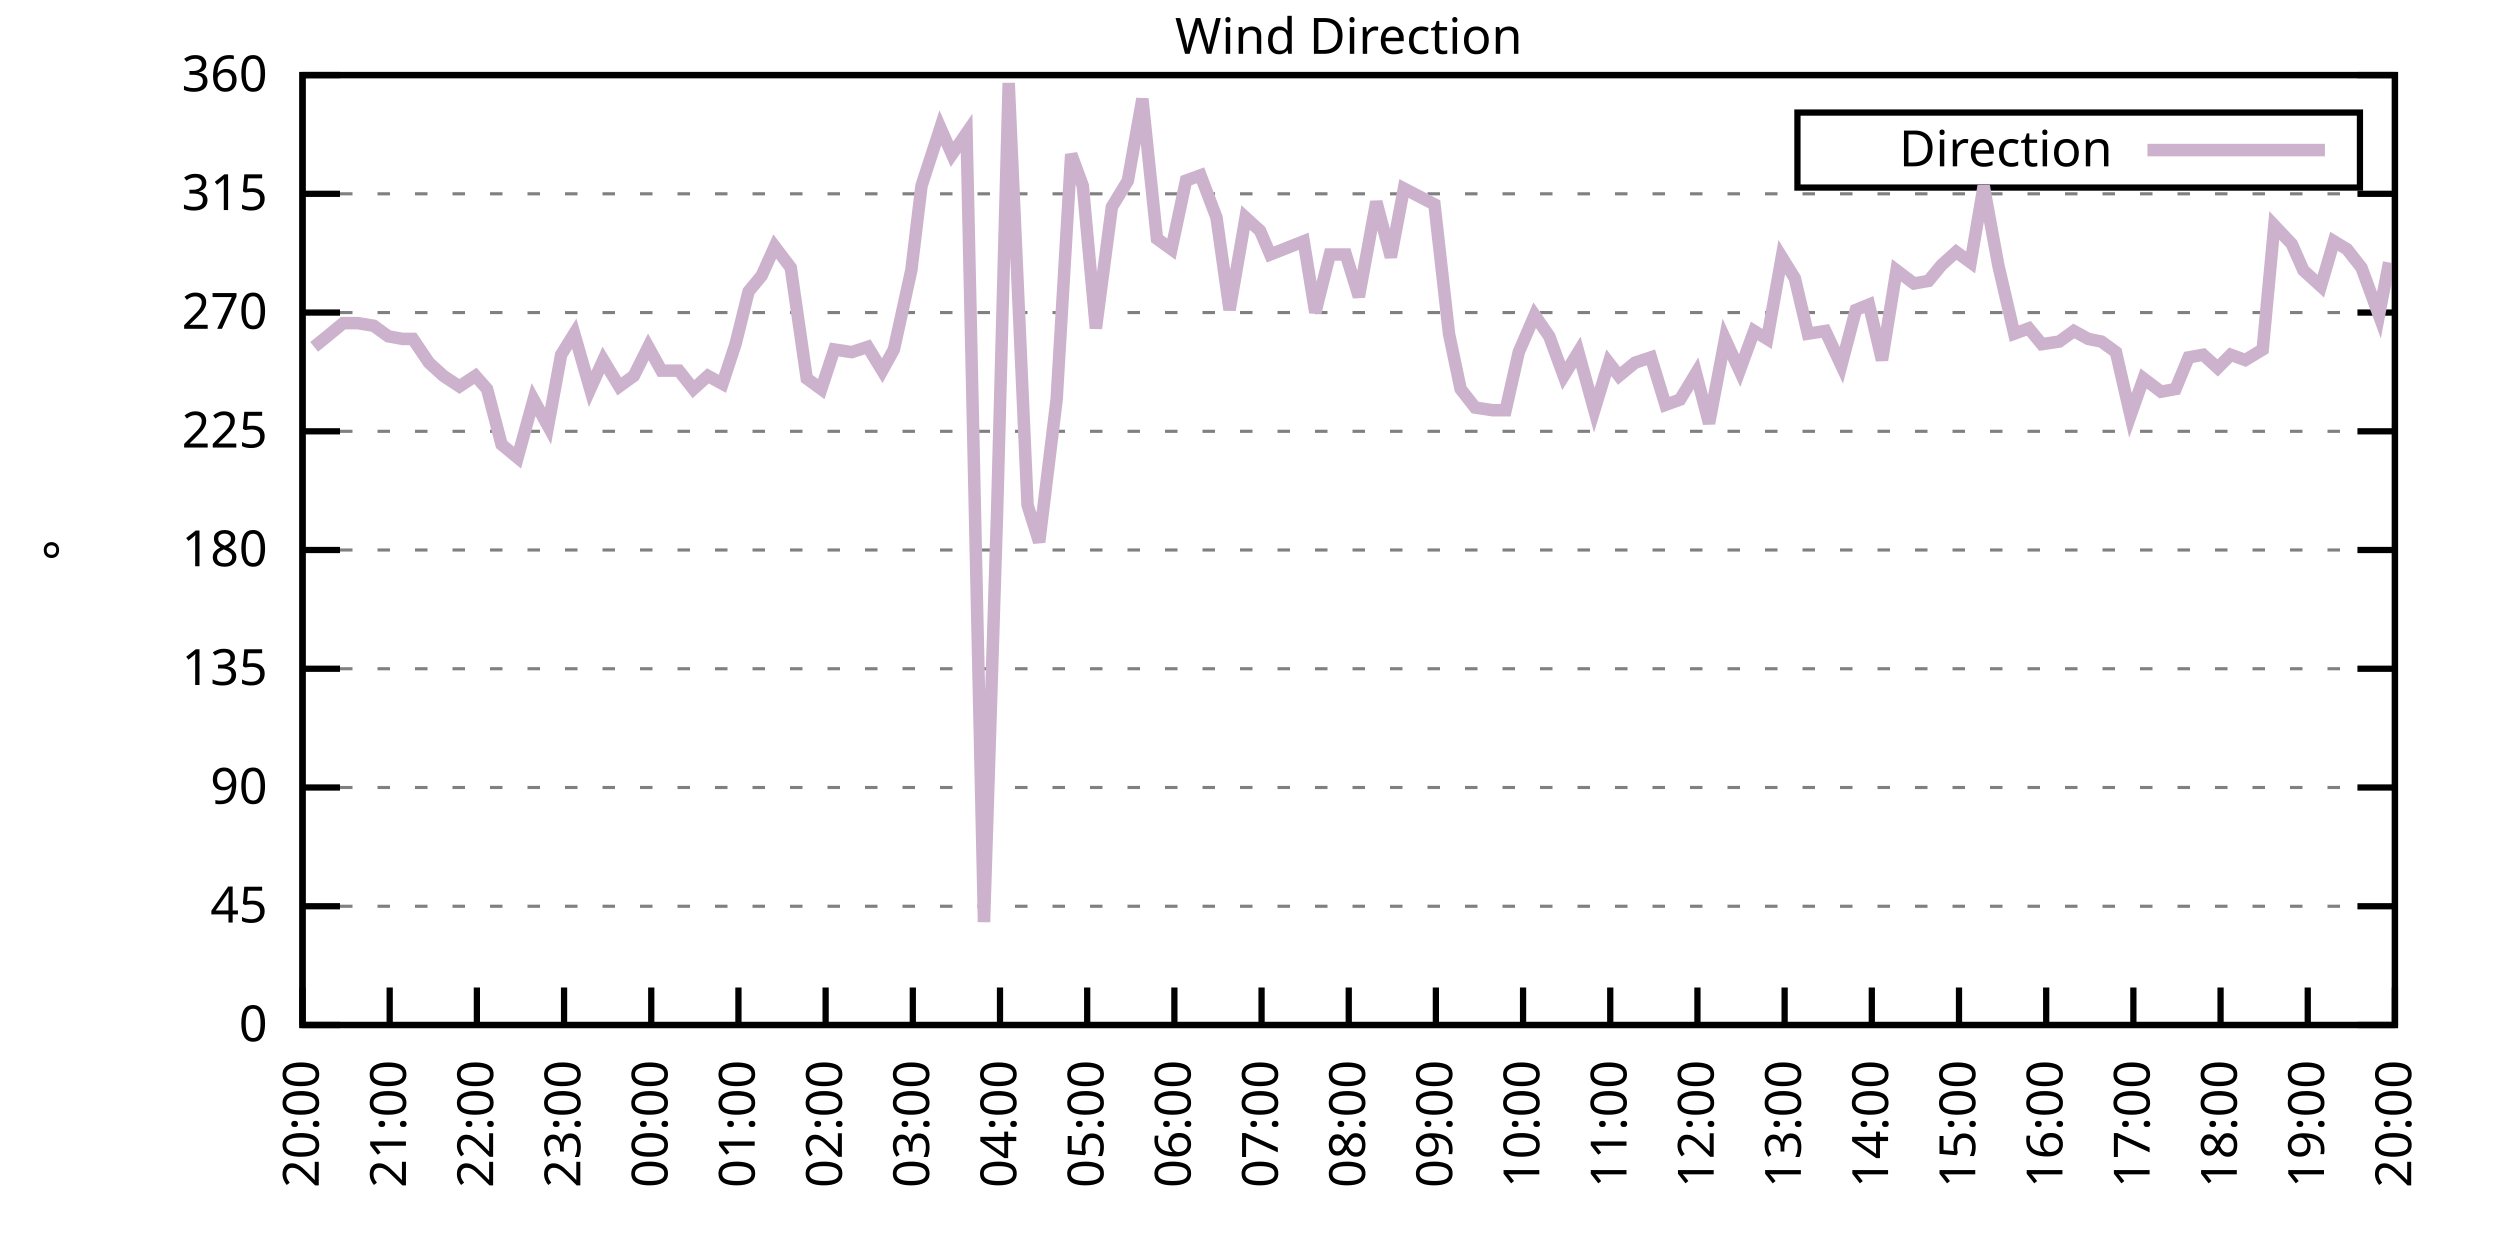
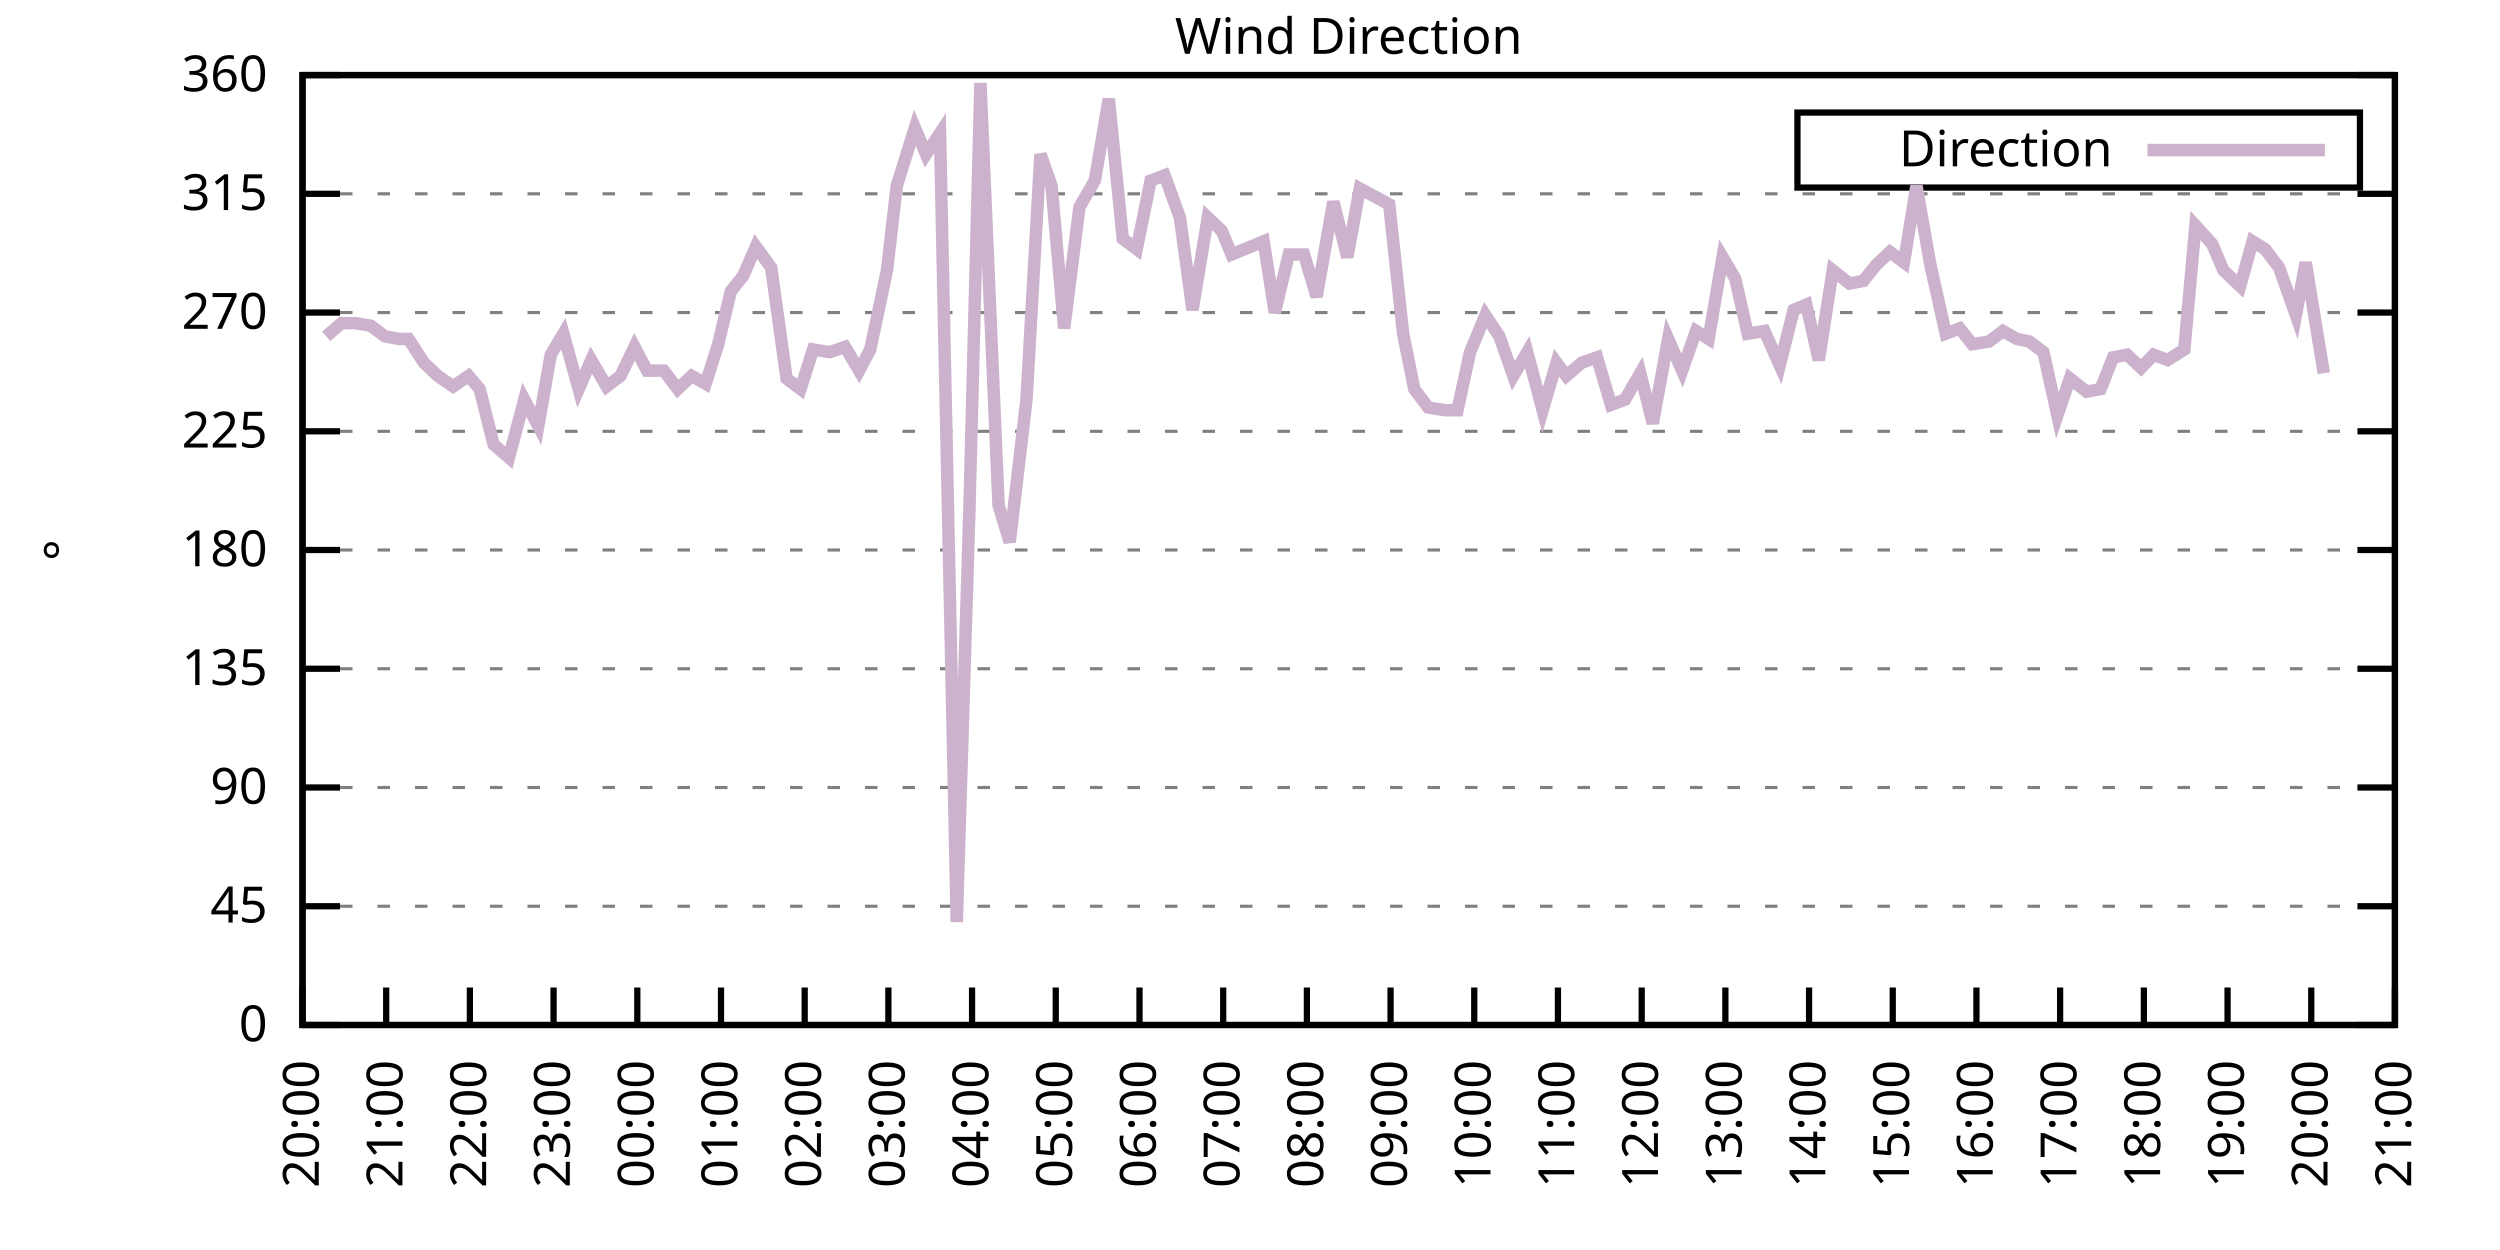
<svg xmlns="http://www.w3.org/2000/svg" xmlns:xlink="http://www.w3.org/1999/xlink" width="400" height="200" viewBox="0 0 400 200">
  <g id="gnuplot_canvas">
    <rect x="0" y="0" width="400" height="200" fill="none" />
    <defs>
      <circle id="gpDot" r="0.5" stroke-width="0.5" stroke="currentColor" />
      <path id="gpPt0" stroke-width="0.333" stroke="currentColor" d="M-1,0 h2 M0,-1 v2" />
      <path id="gpPt1" stroke-width="0.333" stroke="currentColor" d="M-1,-1 L1,1 M1,-1 L-1,1" />
      <path id="gpPt2" stroke-width="0.333" stroke="currentColor" d="M-1,0 L1,0 M0,-1 L0,1 M-1,-1 L1,1 M-1,1 L1,-1" />
      <rect id="gpPt3" stroke-width="0.333" stroke="currentColor" x="-1" y="-1" width="2" height="2" />
      <rect id="gpPt4" stroke-width="0.333" stroke="currentColor" fill="currentColor" x="-1" y="-1" width="2" height="2" />
      <circle id="gpPt5" stroke-width="0.333" stroke="currentColor" cx="0" cy="0" r="1" />
      <use xlink:href="#gpPt5" id="gpPt6" fill="currentColor" stroke="none" />
      <path id="gpPt7" stroke-width="0.333" stroke="currentColor" d="M0,-1.33 L-1.33,0.67 L1.33,0.67 z" />
      <use xlink:href="#gpPt7" id="gpPt8" fill="currentColor" stroke="none" />
      <use xlink:href="#gpPt7" id="gpPt9" stroke="currentColor" transform="rotate(180)" />
      <use xlink:href="#gpPt9" id="gpPt10" fill="currentColor" stroke="none" />
      <use xlink:href="#gpPt3" id="gpPt11" stroke="currentColor" transform="rotate(45)" />
      <use xlink:href="#gpPt11" id="gpPt12" fill="currentColor" stroke="none" />
      <path id="gpPt13" stroke-width="0.333" stroke="currentColor" d="M0,1.330 L1.265,0.411 L0.782,-1.067 L-0.782,-1.076 L-1.265,0.411 z" />
      <use xlink:href="#gpPt13" id="gpPt14" fill="currentColor" stroke="none" />
      <filter id="textbox" filterUnits="objectBoundingBox" x="0" y="0" height="1" width="1">
        <feFlood flood-color="white" flood-opacity="1" result="bgnd" />
        <feComposite in="SourceGraphic" in2="bgnd" operator="atop" />
      </filter>
      <filter id="greybox" filterUnits="objectBoundingBox" x="0" y="0" height="1" width="1">
        <feFlood flood-color="lightgrey" flood-opacity="1" result="grey" />
        <feComposite in="SourceGraphic" in2="grey" operator="atop" />
      </filter>
    </defs>
    <g fill="none" color="white" stroke="currentColor" stroke-width="1.00" stroke-linecap="butt" stroke-linejoin="miter">
</g>
    <g fill="none" color="black" stroke="currentColor" stroke-width="1.00" stroke-linecap="butt" stroke-linejoin="miter">
      <g stroke="none" shape-rendering="crispEdges">
        <polygon fill="rgb(255, 255, 255)" points="48.40,164.00 383.18,164.00 383.18,12.02 48.40,12.02 " />
      </g>
    </g>
    <g fill="none" color="black" stroke="currentColor" stroke-width="1.00" stroke-linecap="butt" stroke-linejoin="miter">
</g>
    <g fill="none" color="black" stroke="black" stroke-width="0.50" stroke-linecap="butt" stroke-linejoin="miter">
</g>
    <g fill="none" color="gray" stroke="currentColor" stroke-width="0.50" stroke-linecap="butt" stroke-linejoin="miter">
      <path stroke="gray" stroke-dasharray="2,4" class="gridline" d="M48.40,164.00 L383.19,164.00  " />
    </g>
    <g fill="none" color="gray" stroke="gray" stroke-width="1.00" stroke-linecap="butt" stroke-linejoin="miter">
</g>
    <g fill="none" color="black" stroke="currentColor" stroke-width="1.00" stroke-linecap="butt" stroke-linejoin="miter">
      <path stroke="black" d="M48.40,164.00 L54.40,164.00 M383.19,164.00 L377.19,164.00  " />
      <g transform="translate(42.80,166.60)" stroke="none" fill="black" font-family="Sans" font-size="8.00" text-anchor="end">
        <text>
          <tspan font-family="Sans"> 0</tspan>
        </text>
      </g>
    </g>
    <g fill="none" color="black" stroke="currentColor" stroke-width="1.00" stroke-linecap="butt" stroke-linejoin="miter">
</g>
    <g fill="none" color="black" stroke="black" stroke-width="0.50" stroke-linecap="butt" stroke-linejoin="miter">
</g>
    <g fill="none" color="gray" stroke="currentColor" stroke-width="0.50" stroke-linecap="butt" stroke-linejoin="miter">
      <path stroke="gray" stroke-dasharray="2,4" class="gridline" d="M48.40,145.00 L383.19,145.00  " />
    </g>
    <g fill="none" color="gray" stroke="gray" stroke-width="1.00" stroke-linecap="butt" stroke-linejoin="miter">
</g>
    <g fill="none" color="black" stroke="currentColor" stroke-width="1.00" stroke-linecap="butt" stroke-linejoin="miter">
      <path stroke="black" d="M48.40,145.00 L54.40,145.00 M383.19,145.00 L377.19,145.00  " />
      <g transform="translate(42.80,147.60)" stroke="none" fill="black" font-family="Sans" font-size="8.00" text-anchor="end">
        <text>
          <tspan font-family="Sans"> 45</tspan>
        </text>
      </g>
    </g>
    <g fill="none" color="black" stroke="currentColor" stroke-width="1.00" stroke-linecap="butt" stroke-linejoin="miter">
</g>
    <g fill="none" color="black" stroke="black" stroke-width="0.50" stroke-linecap="butt" stroke-linejoin="miter">
</g>
    <g fill="none" color="gray" stroke="currentColor" stroke-width="0.50" stroke-linecap="butt" stroke-linejoin="miter">
      <path stroke="gray" stroke-dasharray="2,4" class="gridline" d="M48.40,126.00 L383.19,126.00  " />
    </g>
    <g fill="none" color="gray" stroke="gray" stroke-width="1.00" stroke-linecap="butt" stroke-linejoin="miter">
</g>
    <g fill="none" color="black" stroke="currentColor" stroke-width="1.00" stroke-linecap="butt" stroke-linejoin="miter">
      <path stroke="black" d="M48.40,126.00 L54.40,126.00 M383.19,126.00 L377.19,126.00  " />
      <g transform="translate(42.80,128.60)" stroke="none" fill="black" font-family="Sans" font-size="8.00" text-anchor="end">
        <text>
          <tspan font-family="Sans"> 90</tspan>
        </text>
      </g>
    </g>
    <g fill="none" color="black" stroke="currentColor" stroke-width="1.00" stroke-linecap="butt" stroke-linejoin="miter">
</g>
    <g fill="none" color="black" stroke="black" stroke-width="0.50" stroke-linecap="butt" stroke-linejoin="miter">
</g>
    <g fill="none" color="gray" stroke="currentColor" stroke-width="0.50" stroke-linecap="butt" stroke-linejoin="miter">
      <path stroke="gray" stroke-dasharray="2,4" class="gridline" d="M48.40,107.00 L383.19,107.00  " />
    </g>
    <g fill="none" color="gray" stroke="gray" stroke-width="1.00" stroke-linecap="butt" stroke-linejoin="miter">
</g>
    <g fill="none" color="black" stroke="currentColor" stroke-width="1.00" stroke-linecap="butt" stroke-linejoin="miter">
      <path stroke="black" d="M48.40,107.00 L54.40,107.00 M383.19,107.00 L377.19,107.00  " />
      <g transform="translate(42.80,109.60)" stroke="none" fill="black" font-family="Sans" font-size="8.00" text-anchor="end">
        <text>
          <tspan font-family="Sans"> 135</tspan>
        </text>
      </g>
    </g>
    <g fill="none" color="black" stroke="currentColor" stroke-width="1.00" stroke-linecap="butt" stroke-linejoin="miter">
</g>
    <g fill="none" color="black" stroke="black" stroke-width="0.50" stroke-linecap="butt" stroke-linejoin="miter">
</g>
    <g fill="none" color="gray" stroke="currentColor" stroke-width="0.50" stroke-linecap="butt" stroke-linejoin="miter">
      <path stroke="gray" stroke-dasharray="2,4" class="gridline" d="M48.40,88.00 L383.19,88.00  " />
    </g>
    <g fill="none" color="gray" stroke="gray" stroke-width="1.00" stroke-linecap="butt" stroke-linejoin="miter">
</g>
    <g fill="none" color="black" stroke="currentColor" stroke-width="1.00" stroke-linecap="butt" stroke-linejoin="miter">
      <path stroke="black" d="M48.40,88.00 L54.40,88.00 M383.19,88.00 L377.19,88.00  " />
      <g transform="translate(42.80,90.60)" stroke="none" fill="black" font-family="Sans" font-size="8.00" text-anchor="end">
        <text>
          <tspan font-family="Sans"> 180</tspan>
        </text>
      </g>
    </g>
    <g fill="none" color="black" stroke="currentColor" stroke-width="1.00" stroke-linecap="butt" stroke-linejoin="miter">
</g>
    <g fill="none" color="black" stroke="black" stroke-width="0.50" stroke-linecap="butt" stroke-linejoin="miter">
</g>
    <g fill="none" color="gray" stroke="currentColor" stroke-width="0.50" stroke-linecap="butt" stroke-linejoin="miter">
      <path stroke="gray" stroke-dasharray="2,4" class="gridline" d="M48.40,69.01 L383.19,69.01  " />
    </g>
    <g fill="none" color="gray" stroke="gray" stroke-width="1.00" stroke-linecap="butt" stroke-linejoin="miter">
</g>
    <g fill="none" color="black" stroke="currentColor" stroke-width="1.00" stroke-linecap="butt" stroke-linejoin="miter">
      <path stroke="black" d="M48.40,69.01 L54.40,69.01 M383.19,69.01 L377.19,69.01  " />
      <g transform="translate(42.80,71.61)" stroke="none" fill="black" font-family="Sans" font-size="8.00" text-anchor="end">
        <text>
          <tspan font-family="Sans"> 225</tspan>
        </text>
      </g>
    </g>
    <g fill="none" color="black" stroke="currentColor" stroke-width="1.00" stroke-linecap="butt" stroke-linejoin="miter">
</g>
    <g fill="none" color="black" stroke="black" stroke-width="0.50" stroke-linecap="butt" stroke-linejoin="miter">
</g>
    <g fill="none" color="gray" stroke="currentColor" stroke-width="0.50" stroke-linecap="butt" stroke-linejoin="miter">
      <path stroke="gray" stroke-dasharray="2,4" class="gridline" d="M48.40,50.01 L383.19,50.01  " />
    </g>
    <g fill="none" color="gray" stroke="gray" stroke-width="1.00" stroke-linecap="butt" stroke-linejoin="miter">
</g>
    <g fill="none" color="black" stroke="currentColor" stroke-width="1.00" stroke-linecap="butt" stroke-linejoin="miter">
      <path stroke="black" d="M48.40,50.01 L54.40,50.01 M383.19,50.01 L377.19,50.01  " />
      <g transform="translate(42.80,52.61)" stroke="none" fill="black" font-family="Sans" font-size="8.00" text-anchor="end">
        <text>
          <tspan font-family="Sans"> 270</tspan>
        </text>
      </g>
    </g>
    <g fill="none" color="black" stroke="currentColor" stroke-width="1.00" stroke-linecap="butt" stroke-linejoin="miter">
</g>
    <g fill="none" color="black" stroke="black" stroke-width="0.50" stroke-linecap="butt" stroke-linejoin="miter">
</g>
    <g fill="none" color="gray" stroke="currentColor" stroke-width="0.50" stroke-linecap="butt" stroke-linejoin="miter">
      <path stroke="gray" stroke-dasharray="2,4" class="gridline" d="M48.40,31.01 L383.19,31.01  " />
    </g>
    <g fill="none" color="gray" stroke="gray" stroke-width="1.00" stroke-linecap="butt" stroke-linejoin="miter">
</g>
    <g fill="none" color="black" stroke="currentColor" stroke-width="1.00" stroke-linecap="butt" stroke-linejoin="miter">
      <path stroke="black" d="M48.40,31.01 L54.40,31.01 M383.19,31.01 L377.19,31.01  " />
      <g transform="translate(42.80,33.61)" stroke="none" fill="black" font-family="Sans" font-size="8.00" text-anchor="end">
        <text>
          <tspan font-family="Sans"> 315</tspan>
        </text>
      </g>
    </g>
    <g fill="none" color="black" stroke="currentColor" stroke-width="1.00" stroke-linecap="butt" stroke-linejoin="miter">
</g>
    <g fill="none" color="black" stroke="black" stroke-width="0.50" stroke-linecap="butt" stroke-linejoin="miter">
</g>
    <g fill="none" color="gray" stroke="currentColor" stroke-width="0.50" stroke-linecap="butt" stroke-linejoin="miter">
      <path stroke="gray" stroke-dasharray="2,4" class="gridline" d="M48.40,12.01 L383.19,12.01  " />
    </g>
    <g fill="none" color="gray" stroke="gray" stroke-width="1.00" stroke-linecap="butt" stroke-linejoin="miter">
</g>
    <g fill="none" color="black" stroke="currentColor" stroke-width="1.00" stroke-linecap="butt" stroke-linejoin="miter">
      <path stroke="black" d="M48.40,12.01 L54.40,12.01 M383.19,12.01 L377.19,12.01  " />
      <g transform="translate(42.80,14.61)" stroke="none" fill="black" font-family="Sans" font-size="8.00" text-anchor="end">
        <text>
          <tspan font-family="Sans"> 360</tspan>
        </text>
      </g>
    </g>
    <g fill="none" color="black" stroke="currentColor" stroke-width="1.00" stroke-linecap="butt" stroke-linejoin="miter">
      <path stroke="black" d="M48.40,164.00 L48.40,158.00  " />
      <g transform="translate(51.00,169.60) rotate(270.00)" stroke="none" fill="black" font-family="Sans" font-size="8.00" text-anchor="end">
        <text>
          <tspan font-family="Sans">20:00</tspan>
        </text>
      </g>
    </g>
    <g fill="none" color="black" stroke="currentColor" stroke-width="1.00" stroke-linecap="butt" stroke-linejoin="miter">
-       <path stroke="black" d="M62.35,164.00 L62.35,158.00  " />
-       <g transform="translate(64.95,169.60) rotate(270.00)" stroke="none" fill="black" font-family="Sans" font-size="8.00" text-anchor="end">
+       <path stroke="black" d="M61.79,164.00 L61.79,158.00  " />
+       <g transform="translate(64.39,169.60) rotate(270.00)" stroke="none" fill="black" font-family="Sans" font-size="8.00" text-anchor="end">
        <text>
          <tspan font-family="Sans">21:00</tspan>
        </text>
      </g>
    </g>
    <g fill="none" color="black" stroke="currentColor" stroke-width="1.00" stroke-linecap="butt" stroke-linejoin="miter">
-       <path stroke="black" d="M76.30,164.00 L76.30,158.00  " />
-       <g transform="translate(78.90,169.60) rotate(270.00)" stroke="none" fill="black" font-family="Sans" font-size="8.00" text-anchor="end">
+       <path stroke="black" d="M75.18,164.00 L75.18,158.00  " />
+       <g transform="translate(77.78,169.60) rotate(270.00)" stroke="none" fill="black" font-family="Sans" font-size="8.00" text-anchor="end">
        <text>
          <tspan font-family="Sans">22:00</tspan>
        </text>
      </g>
    </g>
    <g fill="none" color="black" stroke="currentColor" stroke-width="1.00" stroke-linecap="butt" stroke-linejoin="miter">
-       <path stroke="black" d="M90.25,164.00 L90.25,158.00  " />
-       <g transform="translate(92.85,169.60) rotate(270.00)" stroke="none" fill="black" font-family="Sans" font-size="8.00" text-anchor="end">
+       <path stroke="black" d="M88.57,164.00 L88.57,158.00  " />
+       <g transform="translate(91.17,169.60) rotate(270.00)" stroke="none" fill="black" font-family="Sans" font-size="8.00" text-anchor="end">
        <text>
          <tspan font-family="Sans">23:00</tspan>
        </text>
      </g>
    </g>
    <g fill="none" color="black" stroke="currentColor" stroke-width="1.00" stroke-linecap="butt" stroke-linejoin="miter">
-       <path stroke="black" d="M104.20,164.00 L104.20,158.00  " />
-       <g transform="translate(106.80,169.60) rotate(270.00)" stroke="none" fill="black" font-family="Sans" font-size="8.00" text-anchor="end">
+       <path stroke="black" d="M101.97,164.00 L101.97,158.00  " />
+       <g transform="translate(104.57,169.60) rotate(270.00)" stroke="none" fill="black" font-family="Sans" font-size="8.00" text-anchor="end">
        <text>
          <tspan font-family="Sans">00:00</tspan>
        </text>
      </g>
    </g>
    <g fill="none" color="black" stroke="currentColor" stroke-width="1.00" stroke-linecap="butt" stroke-linejoin="miter">
-       <path stroke="black" d="M118.15,164.00 L118.15,158.00  " />
-       <g transform="translate(120.75,169.60) rotate(270.00)" stroke="none" fill="black" font-family="Sans" font-size="8.00" text-anchor="end">
+       <path stroke="black" d="M115.36,164.00 L115.36,158.00  " />
+       <g transform="translate(117.96,169.60) rotate(270.00)" stroke="none" fill="black" font-family="Sans" font-size="8.00" text-anchor="end">
        <text>
          <tspan font-family="Sans">01:00</tspan>
        </text>
      </g>
    </g>
    <g fill="none" color="black" stroke="currentColor" stroke-width="1.00" stroke-linecap="butt" stroke-linejoin="miter">
-       <path stroke="black" d="M132.10,164.00 L132.10,158.00  " />
-       <g transform="translate(134.70,169.60) rotate(270.00)" stroke="none" fill="black" font-family="Sans" font-size="8.00" text-anchor="end">
+       <path stroke="black" d="M128.75,164.00 L128.75,158.00  " />
+       <g transform="translate(131.35,169.60) rotate(270.00)" stroke="none" fill="black" font-family="Sans" font-size="8.00" text-anchor="end">
        <text>
          <tspan font-family="Sans">02:00</tspan>
        </text>
      </g>
    </g>
    <g fill="none" color="black" stroke="currentColor" stroke-width="1.00" stroke-linecap="butt" stroke-linejoin="miter">
-       <path stroke="black" d="M146.05,164.00 L146.05,158.00  " />
-       <g transform="translate(148.65,169.60) rotate(270.00)" stroke="none" fill="black" font-family="Sans" font-size="8.00" text-anchor="end">
+       <path stroke="black" d="M142.14,164.00 L142.14,158.00  " />
+       <g transform="translate(144.74,169.60) rotate(270.00)" stroke="none" fill="black" font-family="Sans" font-size="8.00" text-anchor="end">
        <text>
          <tspan font-family="Sans">03:00</tspan>
        </text>
      </g>
    </g>
    <g fill="none" color="black" stroke="currentColor" stroke-width="1.00" stroke-linecap="butt" stroke-linejoin="miter">
-       <path stroke="black" d="M160.00,164.00 L160.00,158.00  " />
-       <g transform="translate(162.60,169.60) rotate(270.00)" stroke="none" fill="black" font-family="Sans" font-size="8.00" text-anchor="end">
+       <path stroke="black" d="M155.53,164.00 L155.53,158.00  " />
+       <g transform="translate(158.13,169.60) rotate(270.00)" stroke="none" fill="black" font-family="Sans" font-size="8.00" text-anchor="end">
        <text>
          <tspan font-family="Sans">04:00</tspan>
        </text>
      </g>
    </g>
    <g fill="none" color="black" stroke="currentColor" stroke-width="1.00" stroke-linecap="butt" stroke-linejoin="miter">
-       <path stroke="black" d="M173.95,164.00 L173.95,158.00  " />
-       <g transform="translate(176.55,169.60) rotate(270.00)" stroke="none" fill="black" font-family="Sans" font-size="8.00" text-anchor="end">
+       <path stroke="black" d="M168.92,164.00 L168.92,158.00  " />
+       <g transform="translate(171.52,169.60) rotate(270.00)" stroke="none" fill="black" font-family="Sans" font-size="8.00" text-anchor="end">
        <text>
          <tspan font-family="Sans">05:00</tspan>
        </text>
      </g>
    </g>
    <g fill="none" color="black" stroke="currentColor" stroke-width="1.00" stroke-linecap="butt" stroke-linejoin="miter">
-       <path stroke="black" d="M187.90,164.00 L187.90,158.00  " />
-       <g transform="translate(190.50,169.60) rotate(270.00)" stroke="none" fill="black" font-family="Sans" font-size="8.00" text-anchor="end">
+       <path stroke="black" d="M182.32,164.00 L182.32,158.00  " />
+       <g transform="translate(184.92,169.60) rotate(270.00)" stroke="none" fill="black" font-family="Sans" font-size="8.00" text-anchor="end">
        <text>
          <tspan font-family="Sans">06:00</tspan>
        </text>
      </g>
    </g>
    <g fill="none" color="black" stroke="currentColor" stroke-width="1.00" stroke-linecap="butt" stroke-linejoin="miter">
-       <path stroke="black" d="M201.85,164.00 L201.85,158.00  " />
-       <g transform="translate(204.45,169.60) rotate(270.00)" stroke="none" fill="black" font-family="Sans" font-size="8.00" text-anchor="end">
+       <path stroke="black" d="M195.71,164.00 L195.71,158.00  " />
+       <g transform="translate(198.31,169.60) rotate(270.00)" stroke="none" fill="black" font-family="Sans" font-size="8.00" text-anchor="end">
        <text>
          <tspan font-family="Sans">07:00</tspan>
        </text>
      </g>
    </g>
    <g fill="none" color="black" stroke="currentColor" stroke-width="1.00" stroke-linecap="butt" stroke-linejoin="miter">
-       <path stroke="black" d="M215.80,164.00 L215.80,158.00  " />
-       <g transform="translate(218.40,169.60) rotate(270.00)" stroke="none" fill="black" font-family="Sans" font-size="8.00" text-anchor="end">
+       <path stroke="black" d="M209.10,164.00 L209.10,158.00  " />
+       <g transform="translate(211.70,169.60) rotate(270.00)" stroke="none" fill="black" font-family="Sans" font-size="8.00" text-anchor="end">
        <text>
          <tspan font-family="Sans">08:00</tspan>
        </text>
      </g>
    </g>
    <g fill="none" color="black" stroke="currentColor" stroke-width="1.00" stroke-linecap="butt" stroke-linejoin="miter">
-       <path stroke="black" d="M229.74,164.00 L229.74,158.00  " />
-       <g transform="translate(232.34,169.60) rotate(270.00)" stroke="none" fill="black" font-family="Sans" font-size="8.00" text-anchor="end">
+       <path stroke="black" d="M222.49,164.00 L222.49,158.00  " />
+       <g transform="translate(225.09,169.60) rotate(270.00)" stroke="none" fill="black" font-family="Sans" font-size="8.00" text-anchor="end">
        <text>
          <tspan font-family="Sans">09:00</tspan>
        </text>
      </g>
    </g>
    <g fill="none" color="black" stroke="currentColor" stroke-width="1.00" stroke-linecap="butt" stroke-linejoin="miter">
-       <path stroke="black" d="M243.69,164.00 L243.69,158.00  " />
-       <g transform="translate(246.29,169.60) rotate(270.00)" stroke="none" fill="black" font-family="Sans" font-size="8.00" text-anchor="end">
+       <path stroke="black" d="M235.88,164.00 L235.88,158.00  " />
+       <g transform="translate(238.48,169.60) rotate(270.00)" stroke="none" fill="black" font-family="Sans" font-size="8.00" text-anchor="end">
        <text>
          <tspan font-family="Sans">10:00</tspan>
        </text>
      </g>
    </g>
    <g fill="none" color="black" stroke="currentColor" stroke-width="1.00" stroke-linecap="butt" stroke-linejoin="miter">
-       <path stroke="black" d="M257.64,164.00 L257.64,158.00  " />
-       <g transform="translate(260.24,169.60) rotate(270.00)" stroke="none" fill="black" font-family="Sans" font-size="8.00" text-anchor="end">
+       <path stroke="black" d="M249.27,164.00 L249.27,158.00  " />
+       <g transform="translate(251.87,169.60) rotate(270.00)" stroke="none" fill="black" font-family="Sans" font-size="8.00" text-anchor="end">
        <text>
          <tspan font-family="Sans">11:00</tspan>
        </text>
      </g>
    </g>
    <g fill="none" color="black" stroke="currentColor" stroke-width="1.00" stroke-linecap="butt" stroke-linejoin="miter">
-       <path stroke="black" d="M271.59,164.00 L271.59,158.00  " />
-       <g transform="translate(274.19,169.60) rotate(270.00)" stroke="none" fill="black" font-family="Sans" font-size="8.00" text-anchor="end">
+       <path stroke="black" d="M262.67,164.00 L262.67,158.00  " />
+       <g transform="translate(265.27,169.60) rotate(270.00)" stroke="none" fill="black" font-family="Sans" font-size="8.00" text-anchor="end">
        <text>
          <tspan font-family="Sans">12:00</tspan>
        </text>
      </g>
    </g>
    <g fill="none" color="black" stroke="currentColor" stroke-width="1.00" stroke-linecap="butt" stroke-linejoin="miter">
-       <path stroke="black" d="M285.54,164.00 L285.54,158.00  " />
-       <g transform="translate(288.14,169.60) rotate(270.00)" stroke="none" fill="black" font-family="Sans" font-size="8.00" text-anchor="end">
+       <path stroke="black" d="M276.06,164.00 L276.06,158.00  " />
+       <g transform="translate(278.66,169.60) rotate(270.00)" stroke="none" fill="black" font-family="Sans" font-size="8.00" text-anchor="end">
        <text>
          <tspan font-family="Sans">13:00</tspan>
        </text>
      </g>
    </g>
    <g fill="none" color="black" stroke="currentColor" stroke-width="1.00" stroke-linecap="butt" stroke-linejoin="miter">
-       <path stroke="black" d="M299.49,164.00 L299.49,158.00  " />
-       <g transform="translate(302.09,169.60) rotate(270.00)" stroke="none" fill="black" font-family="Sans" font-size="8.00" text-anchor="end">
+       <path stroke="black" d="M289.45,164.00 L289.45,158.00  " />
+       <g transform="translate(292.05,169.60) rotate(270.00)" stroke="none" fill="black" font-family="Sans" font-size="8.00" text-anchor="end">
        <text>
          <tspan font-family="Sans">14:00</tspan>
        </text>
      </g>
    </g>
    <g fill="none" color="black" stroke="currentColor" stroke-width="1.00" stroke-linecap="butt" stroke-linejoin="miter">
-       <path stroke="black" d="M313.44,164.00 L313.44,158.00  " />
-       <g transform="translate(316.04,169.60) rotate(270.00)" stroke="none" fill="black" font-family="Sans" font-size="8.00" text-anchor="end">
+       <path stroke="black" d="M302.84,164.00 L302.84,158.00  " />
+       <g transform="translate(305.44,169.60) rotate(270.00)" stroke="none" fill="black" font-family="Sans" font-size="8.00" text-anchor="end">
        <text>
          <tspan font-family="Sans">15:00</tspan>
        </text>
      </g>
    </g>
    <g fill="none" color="black" stroke="currentColor" stroke-width="1.00" stroke-linecap="butt" stroke-linejoin="miter">
-       <path stroke="black" d="M327.39,164.00 L327.39,158.00  " />
-       <g transform="translate(329.99,169.60) rotate(270.00)" stroke="none" fill="black" font-family="Sans" font-size="8.00" text-anchor="end">
+       <path stroke="black" d="M316.23,164.00 L316.23,158.00  " />
+       <g transform="translate(318.83,169.60) rotate(270.00)" stroke="none" fill="black" font-family="Sans" font-size="8.00" text-anchor="end">
        <text>
          <tspan font-family="Sans">16:00</tspan>
        </text>
      </g>
    </g>
    <g fill="none" color="black" stroke="currentColor" stroke-width="1.00" stroke-linecap="butt" stroke-linejoin="miter">
-       <path stroke="black" d="M341.34,164.00 L341.34,158.00  " />
-       <g transform="translate(343.94,169.60) rotate(270.00)" stroke="none" fill="black" font-family="Sans" font-size="8.00" text-anchor="end">
+       <path stroke="black" d="M329.62,164.00 L329.62,158.00  " />
+       <g transform="translate(332.22,169.60) rotate(270.00)" stroke="none" fill="black" font-family="Sans" font-size="8.00" text-anchor="end">
        <text>
          <tspan font-family="Sans">17:00</tspan>
        </text>
      </g>
    </g>
    <g fill="none" color="black" stroke="currentColor" stroke-width="1.00" stroke-linecap="butt" stroke-linejoin="miter">
-       <path stroke="black" d="M355.29,164.00 L355.29,158.00  " />
-       <g transform="translate(357.89,169.60) rotate(270.00)" stroke="none" fill="black" font-family="Sans" font-size="8.00" text-anchor="end">
+       <path stroke="black" d="M343.02,164.00 L343.02,158.00  " />
+       <g transform="translate(345.62,169.60) rotate(270.00)" stroke="none" fill="black" font-family="Sans" font-size="8.00" text-anchor="end">
        <text>
          <tspan font-family="Sans">18:00</tspan>
        </text>
      </g>
    </g>
    <g fill="none" color="black" stroke="currentColor" stroke-width="1.00" stroke-linecap="butt" stroke-linejoin="miter">
-       <path stroke="black" d="M369.24,164.00 L369.24,158.00  " />
-       <g transform="translate(371.84,169.60) rotate(270.00)" stroke="none" fill="black" font-family="Sans" font-size="8.00" text-anchor="end">
+       <path stroke="black" d="M356.41,164.00 L356.41,158.00  " />
+       <g transform="translate(359.01,169.60) rotate(270.00)" stroke="none" fill="black" font-family="Sans" font-size="8.00" text-anchor="end">
        <text>
          <tspan font-family="Sans">19:00</tspan>
+         </text>
+       </g>
+     </g>
+     <g fill="none" color="black" stroke="currentColor" stroke-width="1.00" stroke-linecap="butt" stroke-linejoin="miter">
+       <path stroke="black" d="M369.80,164.00 L369.80,158.00  " />
+       <g transform="translate(372.40,169.60) rotate(270.00)" stroke="none" fill="black" font-family="Sans" font-size="8.00" text-anchor="end">
+         <text>
+           <tspan font-family="Sans">20:00</tspan>
        </text>
      </g>
    </g>
    <g fill="none" color="black" stroke="currentColor" stroke-width="1.00" stroke-linecap="butt" stroke-linejoin="miter">
      <path stroke="black" d="M383.19,164.00 L383.19,158.00  " />
      <g transform="translate(385.79,169.60) rotate(270.00)" stroke="none" fill="black" font-family="Sans" font-size="8.00" text-anchor="end">
        <text>
-           <tspan font-family="Sans">20:00</tspan>
+           <tspan font-family="Sans">21:00</tspan>
        </text>
      </g>
    </g>
    <g fill="none" color="black" stroke="currentColor" stroke-width="1.00" stroke-linecap="butt" stroke-linejoin="miter">
</g>
    <g fill="none" color="black" stroke="currentColor" stroke-width="1.00" stroke-linecap="butt" stroke-linejoin="miter">
      <path stroke="black" d="M48.40,12.01 L48.40,164.00 L383.19,164.00 L383.19,12.01 L48.40,12.01 Z  " />
    </g>
    <g fill="none" color="black" stroke="currentColor" stroke-width="1.00" stroke-linecap="butt" stroke-linejoin="miter">
</g>
    <g fill="none" color="black" stroke="currentColor" stroke-width="1.00" stroke-linecap="butt" stroke-linejoin="miter">
      <path stroke="black" d="M287.59,30.01 L287.59,18.01 L377.59,18.01 L377.59,30.01 L287.59,30.01 Z  " />
    </g>
    <g id="Wind_direction_plot_1">
      <g fill="none" color="white" stroke="black" stroke-width="2.00" stroke-linecap="butt" stroke-linejoin="miter">
</g>
      <g fill="none" color="black" stroke="currentColor" stroke-width="2.00" stroke-linecap="butt" stroke-linejoin="miter">
        <g transform="translate(337.99,26.61)" stroke="none" fill="black" font-family="Sans" font-size="8.00" text-anchor="end">
          <text>
            <tspan font-family="Sans">Direction</tspan>
          </text>
        </g>
      </g>
      <g fill="none" color="black" stroke="currentColor" stroke-width="2.00" stroke-linecap="butt" stroke-linejoin="miter">
-         <path stroke="rgb(204, 178, 204)" d="M343.59,24.01 L371.99,24.01 M50.26,55.50 L52.35,53.81 L54.91,51.70 L57.23,51.70 L59.79,52.12 L62.12,53.81   L64.44,54.23 L66.07,54.23 L68.63,58.03 L70.95,60.14 L73.51,61.83 L76.07,60.14 L77.93,62.25 L80.25,71.12   L82.81,73.23 L85.37,63.94 L87.69,68.16 L89.78,56.76 L91.88,53.39 L94.43,62.25 L96.53,57.61 L99.08,61.83   L101.41,60.14 L103.73,55.50 L105.83,59.30 L108.62,59.30 L110.94,62.25 L113.27,60.14 L115.59,61.41 L117.68,55.07   L119.78,46.63 L121.87,44.10 L123.96,39.45 L126.52,42.83 L129.08,60.56 L131.40,62.25 L133.49,55.92 L136.28,56.34   L138.84,55.50 L141.16,59.30 L143.02,55.92 L145.81,43.25 L147.44,29.74 L150.46,20.45 L152.32,24.68 L154.65,21.30   L157.44,147.53 L159.53,82.09 L161.39,13.28 L164.41,80.83 L166.27,86.74 L169.06,63.94 L171.39,24.68 L173.25,29.74   L175.34,52.54 L177.90,33.12 L180.46,28.90 L182.78,15.81 L185.11,38.19 L187.43,39.87 L189.76,28.90 L192.08,28.05   L194.64,34.81 L196.73,49.59 L199.29,34.81 L201.61,36.92 L203.24,40.72 L208.59,38.61 L210.45,50.01 L212.77,40.72   L215.33,40.72 L217.42,47.47 L220.21,32.28 L222.54,41.14 L224.63,30.16 L229.51,32.70 L231.84,53.39 L233.70,62.25   L236.02,65.21 L238.81,65.63 L240.90,65.63 L243.00,56.34 L245.55,50.43 L247.88,53.81 L250.20,60.14 L252.53,56.34   L255.09,65.63 L257.41,58.03 L259.04,60.14 L261.60,58.03 L264.15,57.18 L266.48,64.78 L268.80,63.94 L271.36,59.72   L273.45,67.74 L276.01,54.23 L278.34,59.30 L280.66,52.96 L282.75,54.23 L285.08,41.14 L287.17,44.52 L289.26,53.39   L292.05,52.96 L294.61,58.45 L296.94,49.59 L299.03,48.74 L301.12,57.61 L303.44,43.25 L306.23,45.36 L308.56,44.94   L310.65,42.41 L312.98,40.30 L315.30,41.99 L317.39,29.74 L319.72,42.41 L322.28,53.39 L324.60,52.54 L326.69,55.07   L329.48,54.65 L331.81,52.96 L334.13,54.23 L336.23,54.65 L338.55,56.34 L340.88,66.47 L342.97,60.56 L345.76,62.67   L348.08,62.25 L350.18,57.18 L352.50,56.76 L354.83,58.87 L356.92,56.76 L359.24,57.61 L362.03,55.92 L363.89,36.08   L366.68,39.03 L368.54,43.25 L371.33,45.79 L373.43,38.61 L375.52,39.87 L377.84,42.83 L380.63,50.43 L382.26,41.99    " />
+         <path stroke="rgb(204, 178, 204)" d="M343.59,24.01 L371.99,24.01 M52.19,53.81 L54.65,51.70 L56.88,51.70 L59.34,52.12 L61.57,53.81 L63.80,54.23   L65.36,54.23 L67.82,58.03 L70.05,60.14 L72.50,61.83 L74.96,60.14 L76.75,62.25 L78.98,71.12 L81.43,73.23   L83.89,63.94 L86.12,68.16 L88.13,56.76 L90.14,53.39 L92.59,62.25 L94.60,57.61 L97.06,61.83 L99.29,60.14   L101.52,55.50 L103.53,59.30 L106.21,59.30 L108.44,62.25 L110.67,60.14 L112.90,61.41 L114.91,55.07 L116.92,46.63   L118.93,44.10 L120.94,39.45 L123.39,42.83 L125.85,60.56 L128.08,62.25 L130.09,55.92 L132.77,56.34 L135.22,55.50   L137.45,59.30 L139.24,55.92 L141.92,43.25 L143.48,29.74 L146.38,20.45 L148.17,24.68 L150.40,21.30 L153.08,147.53   L155.09,82.09 L156.87,13.28 L159.77,80.83 L161.56,86.74 L164.24,63.94 L166.47,24.68 L168.25,29.74 L170.26,52.54   L172.72,33.12 L175.17,28.90 L177.41,15.81 L179.64,38.19 L181.87,39.87 L184.10,28.90 L186.33,28.05 L188.79,34.81   L190.80,49.59 L193.25,34.81 L195.48,36.92 L197.05,40.72 L202.18,38.61 L203.97,50.01 L206.20,40.72 L208.65,40.72   L210.66,47.47 L213.34,32.28 L215.57,41.14 L217.58,30.16 L222.27,32.70 L224.50,53.39 L226.29,62.25 L228.52,65.21   L231.20,65.63 L233.20,65.63 L235.21,56.34 L237.67,50.43 L239.90,53.81 L242.13,60.14 L244.36,56.34 L246.82,65.63   L249.05,58.03 L250.61,60.14 L253.07,58.03 L255.52,57.18 L257.76,64.78 L259.99,63.94 L262.44,59.72 L264.45,67.74   L266.91,54.23 L269.14,59.30 L271.37,52.96 L273.38,54.23 L275.61,41.14 L277.62,44.52 L279.63,53.39 L282.31,52.96   L284.76,58.45 L286.99,49.59 L289.00,48.74 L291.01,57.61 L293.24,43.25 L295.92,45.36 L298.15,44.94 L300.16,42.41   L302.39,40.30 L304.63,41.99 L306.63,29.74 L308.87,42.41 L311.32,53.39 L313.55,52.54 L315.56,55.07 L318.24,54.65   L320.47,52.96 L322.70,54.23 L324.71,54.65 L326.95,56.34 L329.18,66.47 L331.19,60.56 L333.86,62.67 L336.10,62.25   L338.10,57.18 L340.34,56.76 L342.57,58.87 L344.58,56.76 L346.81,57.61 L349.49,55.92 L351.27,36.08 L353.95,39.03   L355.74,43.25 L358.42,45.79 L360.42,38.61 L362.43,39.87 L364.66,42.83 L367.34,50.43 L368.91,41.99 L371.81,59.72    " />
      </g>
    </g>
    <g fill="none" color="black" stroke="currentColor" stroke-width="2.00" stroke-linecap="butt" stroke-linejoin="miter">
</g>
    <g fill="none" color="black" stroke="black" stroke-width="1.00" stroke-linecap="butt" stroke-linejoin="miter">
</g>
    <g fill="none" color="black" stroke="currentColor" stroke-width="1.00" stroke-linecap="butt" stroke-linejoin="miter">
      <path stroke="black" d="M48.40,12.01 L48.40,164.00 L383.19,164.00 L383.19,12.01 L48.40,12.01 Z  " />
      <g transform="translate(12.80,88.01) rotate(270.00)" stroke="none" fill="black" font-family="Sans" font-size="8.00" text-anchor="middle">
        <text>
          <tspan font-family="Sans">°</tspan>
        </text>
      </g>
    </g>
    <g fill="none" color="black" stroke="currentColor" stroke-width="1.00" stroke-linecap="butt" stroke-linejoin="miter">
</g>
    <g fill="none" color="black" stroke="currentColor" stroke-width="1.00" stroke-linecap="butt" stroke-linejoin="miter">
      <g transform="translate(215.79,8.61)" stroke="none" fill="black" font-family="Sans" font-size="8.00" text-anchor="middle">
        <text>
          <tspan font-family="Sans">Wind Direction</tspan>
        </text>
      </g>
    </g>
    <g fill="none" color="black" stroke="currentColor" stroke-width="1.00" stroke-linecap="butt" stroke-linejoin="miter">
</g>
  </g>
</svg>
